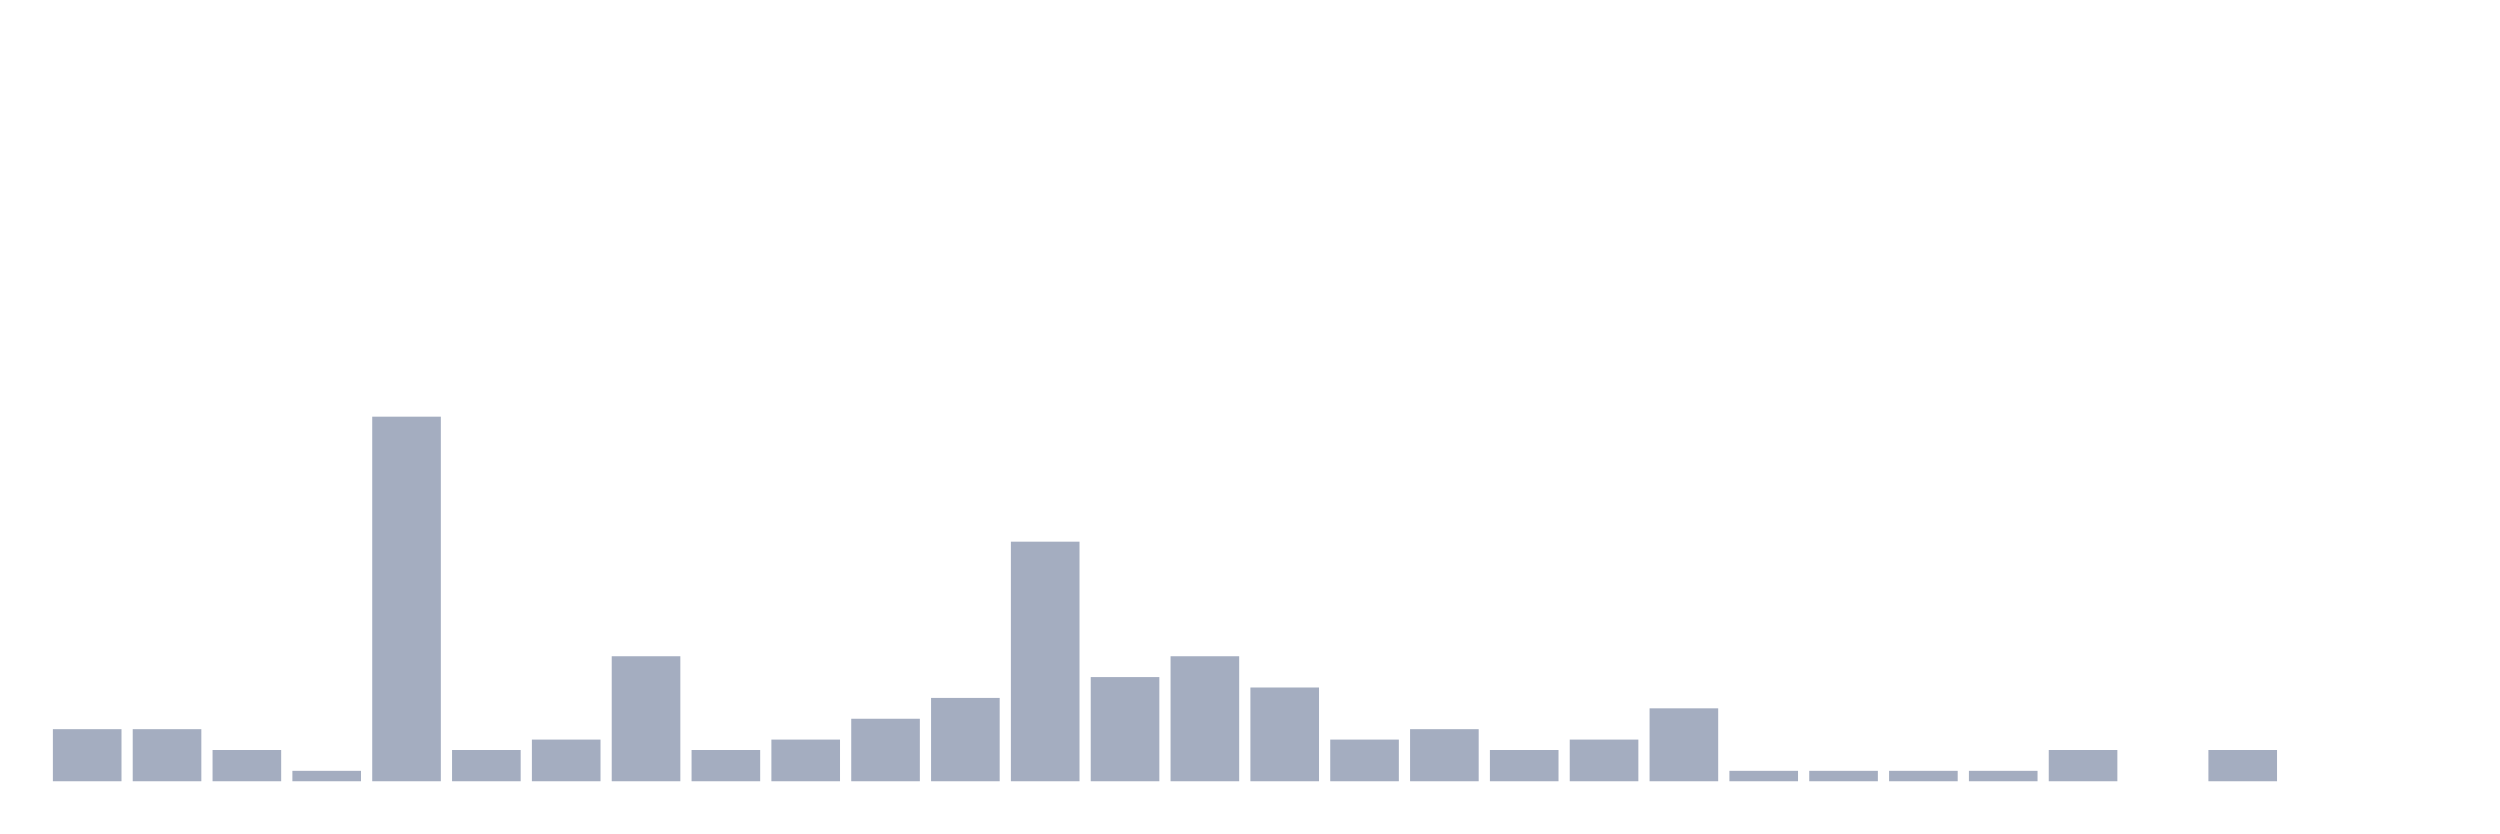
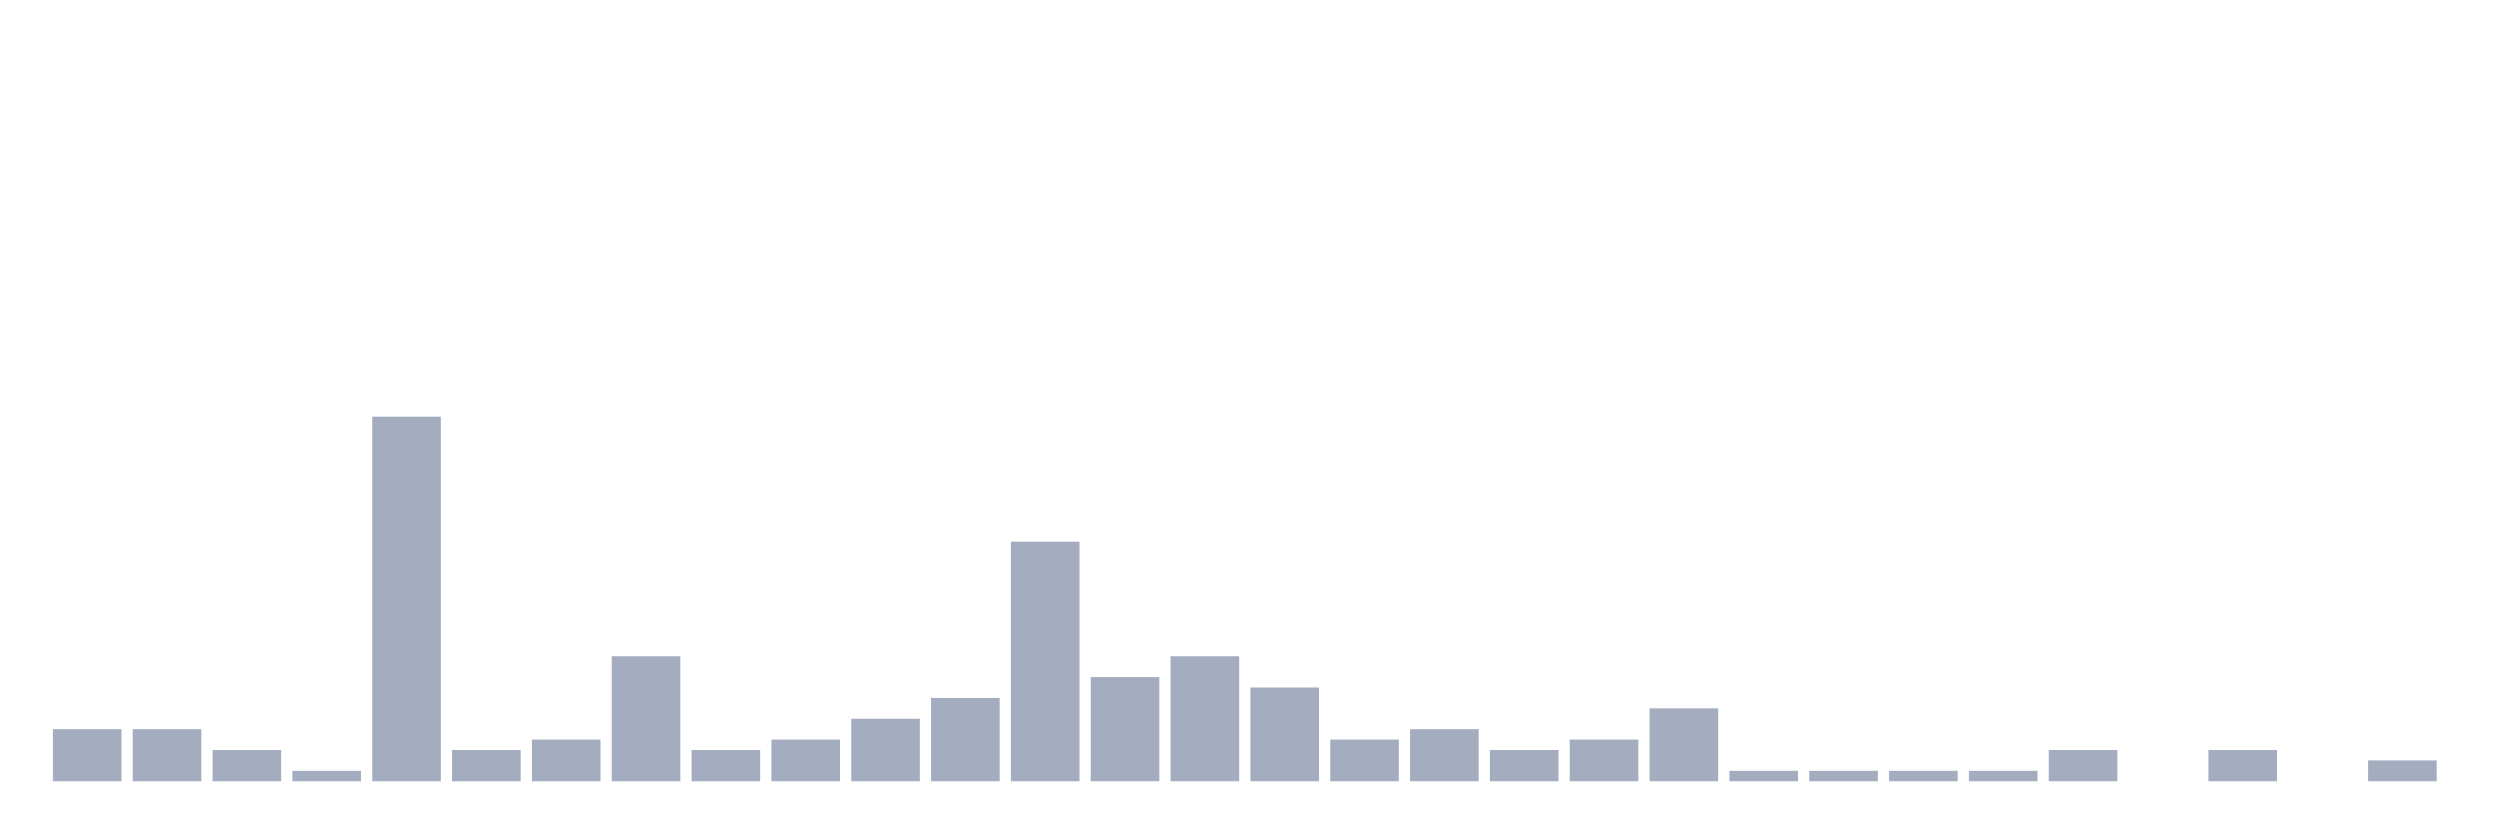
<svg xmlns="http://www.w3.org/2000/svg" viewBox="0 0 480 160">
  <g transform="translate(10,10)">
    <rect class="bar" x="0.153" width="13.175" y="130" height="10" fill="rgb(164,173,192)" />
    <rect class="bar" x="15.482" width="13.175" y="130" height="10" fill="rgb(164,173,192)" />
    <rect class="bar" x="30.81" width="13.175" y="134" height="6" fill="rgb(164,173,192)" />
    <rect class="bar" x="46.138" width="13.175" y="138" height="2" fill="rgb(164,173,192)" />
    <rect class="bar" x="61.466" width="13.175" y="70" height="70" fill="rgb(164,173,192)" />
    <rect class="bar" x="76.794" width="13.175" y="134" height="6" fill="rgb(164,173,192)" />
    <rect class="bar" x="92.123" width="13.175" y="132" height="8" fill="rgb(164,173,192)" />
    <rect class="bar" x="107.451" width="13.175" y="116" height="24" fill="rgb(164,173,192)" />
    <rect class="bar" x="122.779" width="13.175" y="134" height="6" fill="rgb(164,173,192)" />
    <rect class="bar" x="138.107" width="13.175" y="132" height="8" fill="rgb(164,173,192)" />
    <rect class="bar" x="153.436" width="13.175" y="128" height="12" fill="rgb(164,173,192)" />
    <rect class="bar" x="168.764" width="13.175" y="124" height="16" fill="rgb(164,173,192)" />
    <rect class="bar" x="184.092" width="13.175" y="94" height="46" fill="rgb(164,173,192)" />
    <rect class="bar" x="199.42" width="13.175" y="120" height="20" fill="rgb(164,173,192)" />
    <rect class="bar" x="214.748" width="13.175" y="116" height="24" fill="rgb(164,173,192)" />
    <rect class="bar" x="230.077" width="13.175" y="122" height="18" fill="rgb(164,173,192)" />
    <rect class="bar" x="245.405" width="13.175" y="132" height="8" fill="rgb(164,173,192)" />
    <rect class="bar" x="260.733" width="13.175" y="130" height="10" fill="rgb(164,173,192)" />
    <rect class="bar" x="276.061" width="13.175" y="134" height="6" fill="rgb(164,173,192)" />
    <rect class="bar" x="291.39" width="13.175" y="132" height="8" fill="rgb(164,173,192)" />
    <rect class="bar" x="306.718" width="13.175" y="126" height="14" fill="rgb(164,173,192)" />
    <rect class="bar" x="322.046" width="13.175" y="138" height="2" fill="rgb(164,173,192)" />
    <rect class="bar" x="337.374" width="13.175" y="138" height="2" fill="rgb(164,173,192)" />
    <rect class="bar" x="352.702" width="13.175" y="138" height="2" fill="rgb(164,173,192)" />
    <rect class="bar" x="368.031" width="13.175" y="138" height="2" fill="rgb(164,173,192)" />
    <rect class="bar" x="383.359" width="13.175" y="134" height="6" fill="rgb(164,173,192)" />
    <rect class="bar" x="398.687" width="13.175" y="140" height="0" fill="rgb(164,173,192)" />
    <rect class="bar" x="414.015" width="13.175" y="134" height="6" fill="rgb(164,173,192)" />
    <rect class="bar" x="429.344" width="13.175" y="140" height="0" fill="rgb(164,173,192)" />
-     <rect class="bar" x="444.672" width="13.175" y="140" height="0" fill="rgb(164,173,192)" />
+     <rect class="bar" x="444.672" width="13.175" y="136" height="4" fill="rgb(164,173,192)" />
  </g>
</svg>
